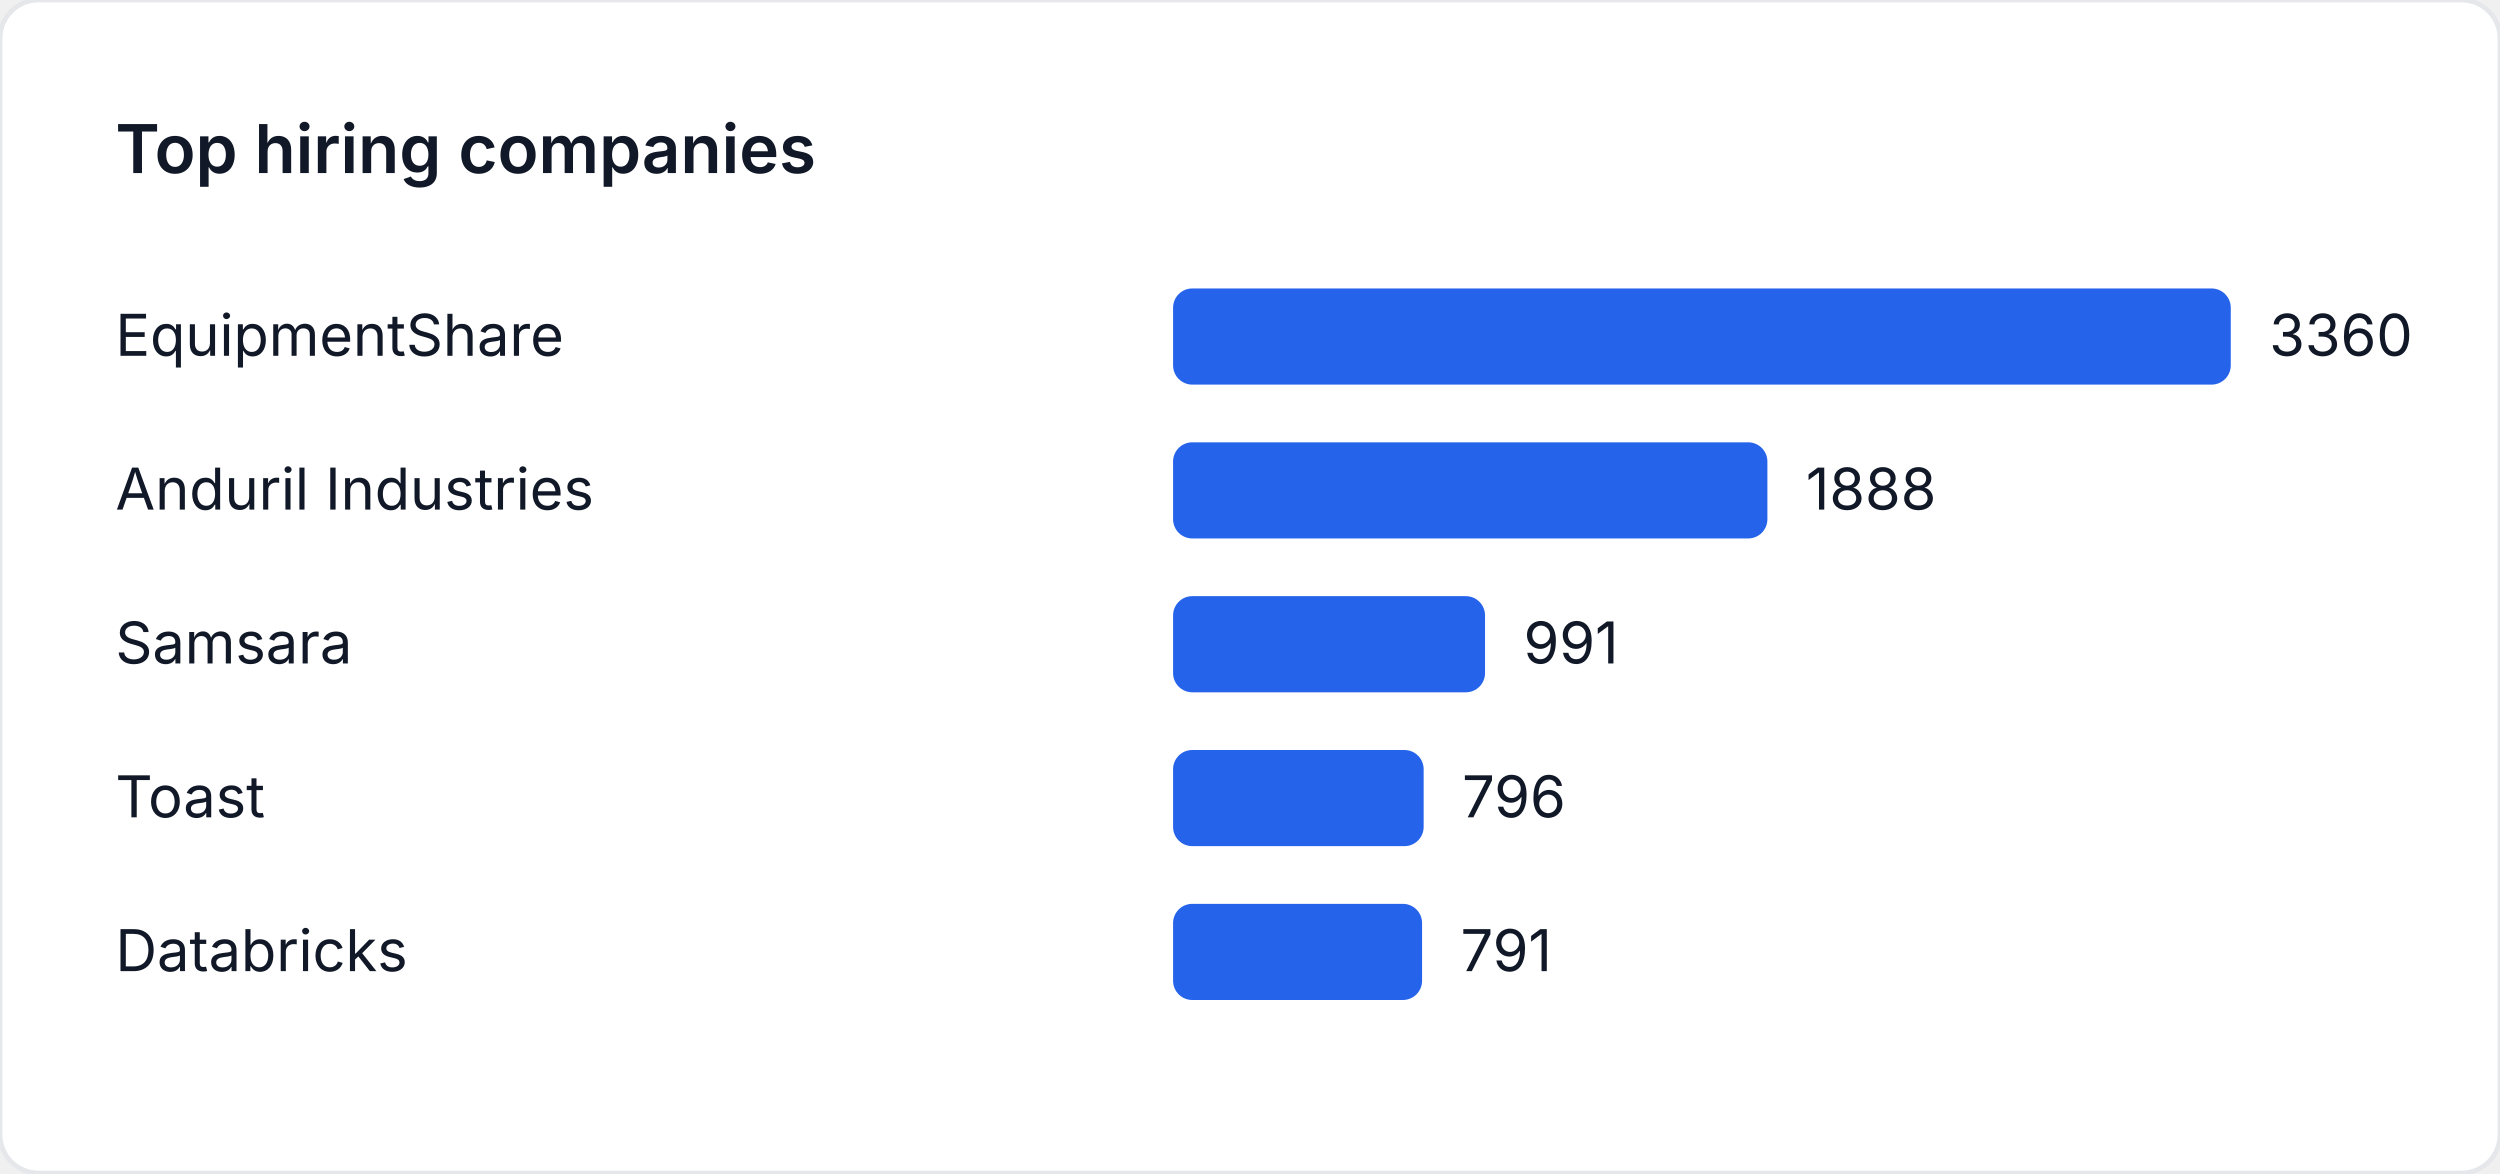
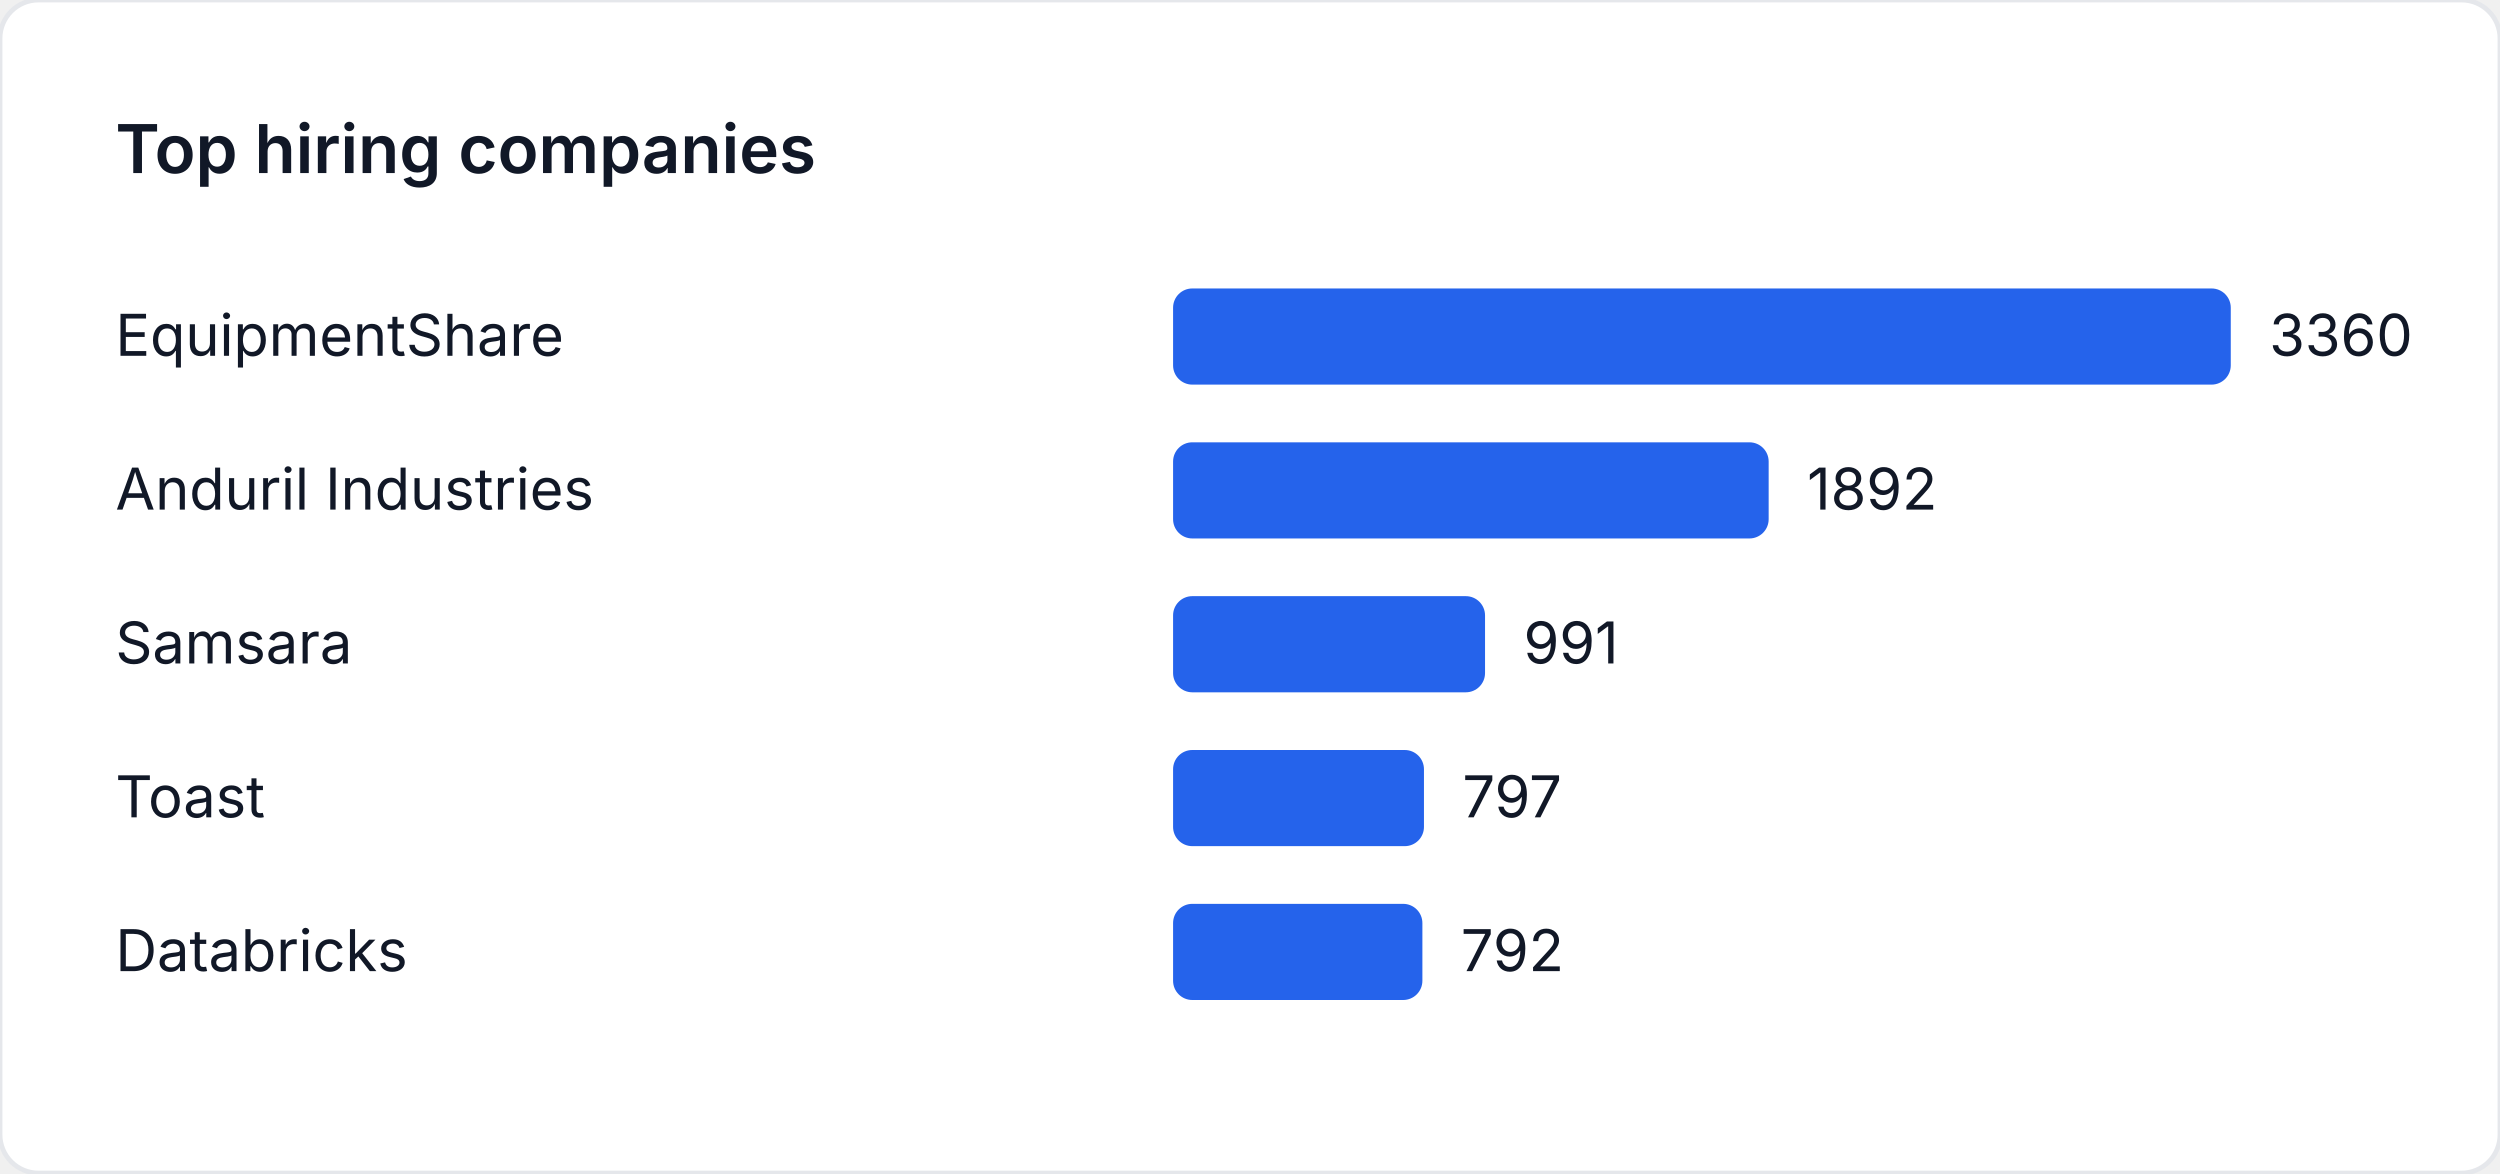
<svg xmlns="http://www.w3.org/2000/svg" width="520" height="244" viewBox="0 0 520 244" role="img" aria-label="Top hiring companies">
  <style>
    text { font-family: "Inter", "Segoe UI", sans-serif; font-size: 12px; fill: #111827; }
    .title { font-size: 14px; font-weight: 600; }
  </style>
  <rect width="520" height="244" fill="#ffffff" rx="8" ry="8" stroke="#e5e7eb" />
  <text class="title" x="24" y="36">Top hiring companies</text>
  <text x="24" y="74">EquipmentShare</text>
  <rect x="244" y="60" width="220" height="20" fill="#2563eb" rx="4" />
  <text x="472" y="74">3360</text>
  <text x="24" y="106">Anduril Industries</text>
-   <rect x="244" y="92" width="123.619" height="20" fill="#2563eb" rx="4" />
-   <text x="375.619" y="106">1888</text>
+   <rect x="244" y="92" width="123.881" height="20" fill="#2563eb" rx="4" />
+   <text x="375.881" y="106">1892</text>
  <text x="24" y="138">Samsara</text>
  <rect x="244" y="124" width="64.887" height="20" fill="#2563eb" rx="4" />
  <text x="316.887" y="138">991</text>
  <text x="24" y="170">Toast</text>
-   <rect x="244" y="156" width="52.119" height="20" fill="#2563eb" rx="4" />
-   <text x="304.119" y="170">796</text>
+   <rect x="244" y="156" width="52.185" height="20" fill="#2563eb" rx="4" />
+   <text x="304.185" y="170">797</text>
  <text x="24" y="202">Databricks</text>
-   <rect x="244" y="188" width="51.792" height="20" fill="#2563eb" rx="4" />
-   <text x="303.792" y="202">791</text>
+   <rect x="244" y="188" width="51.857" height="20" fill="#2563eb" rx="4" />
+   <text x="303.857" y="202">792</text>
</svg>
